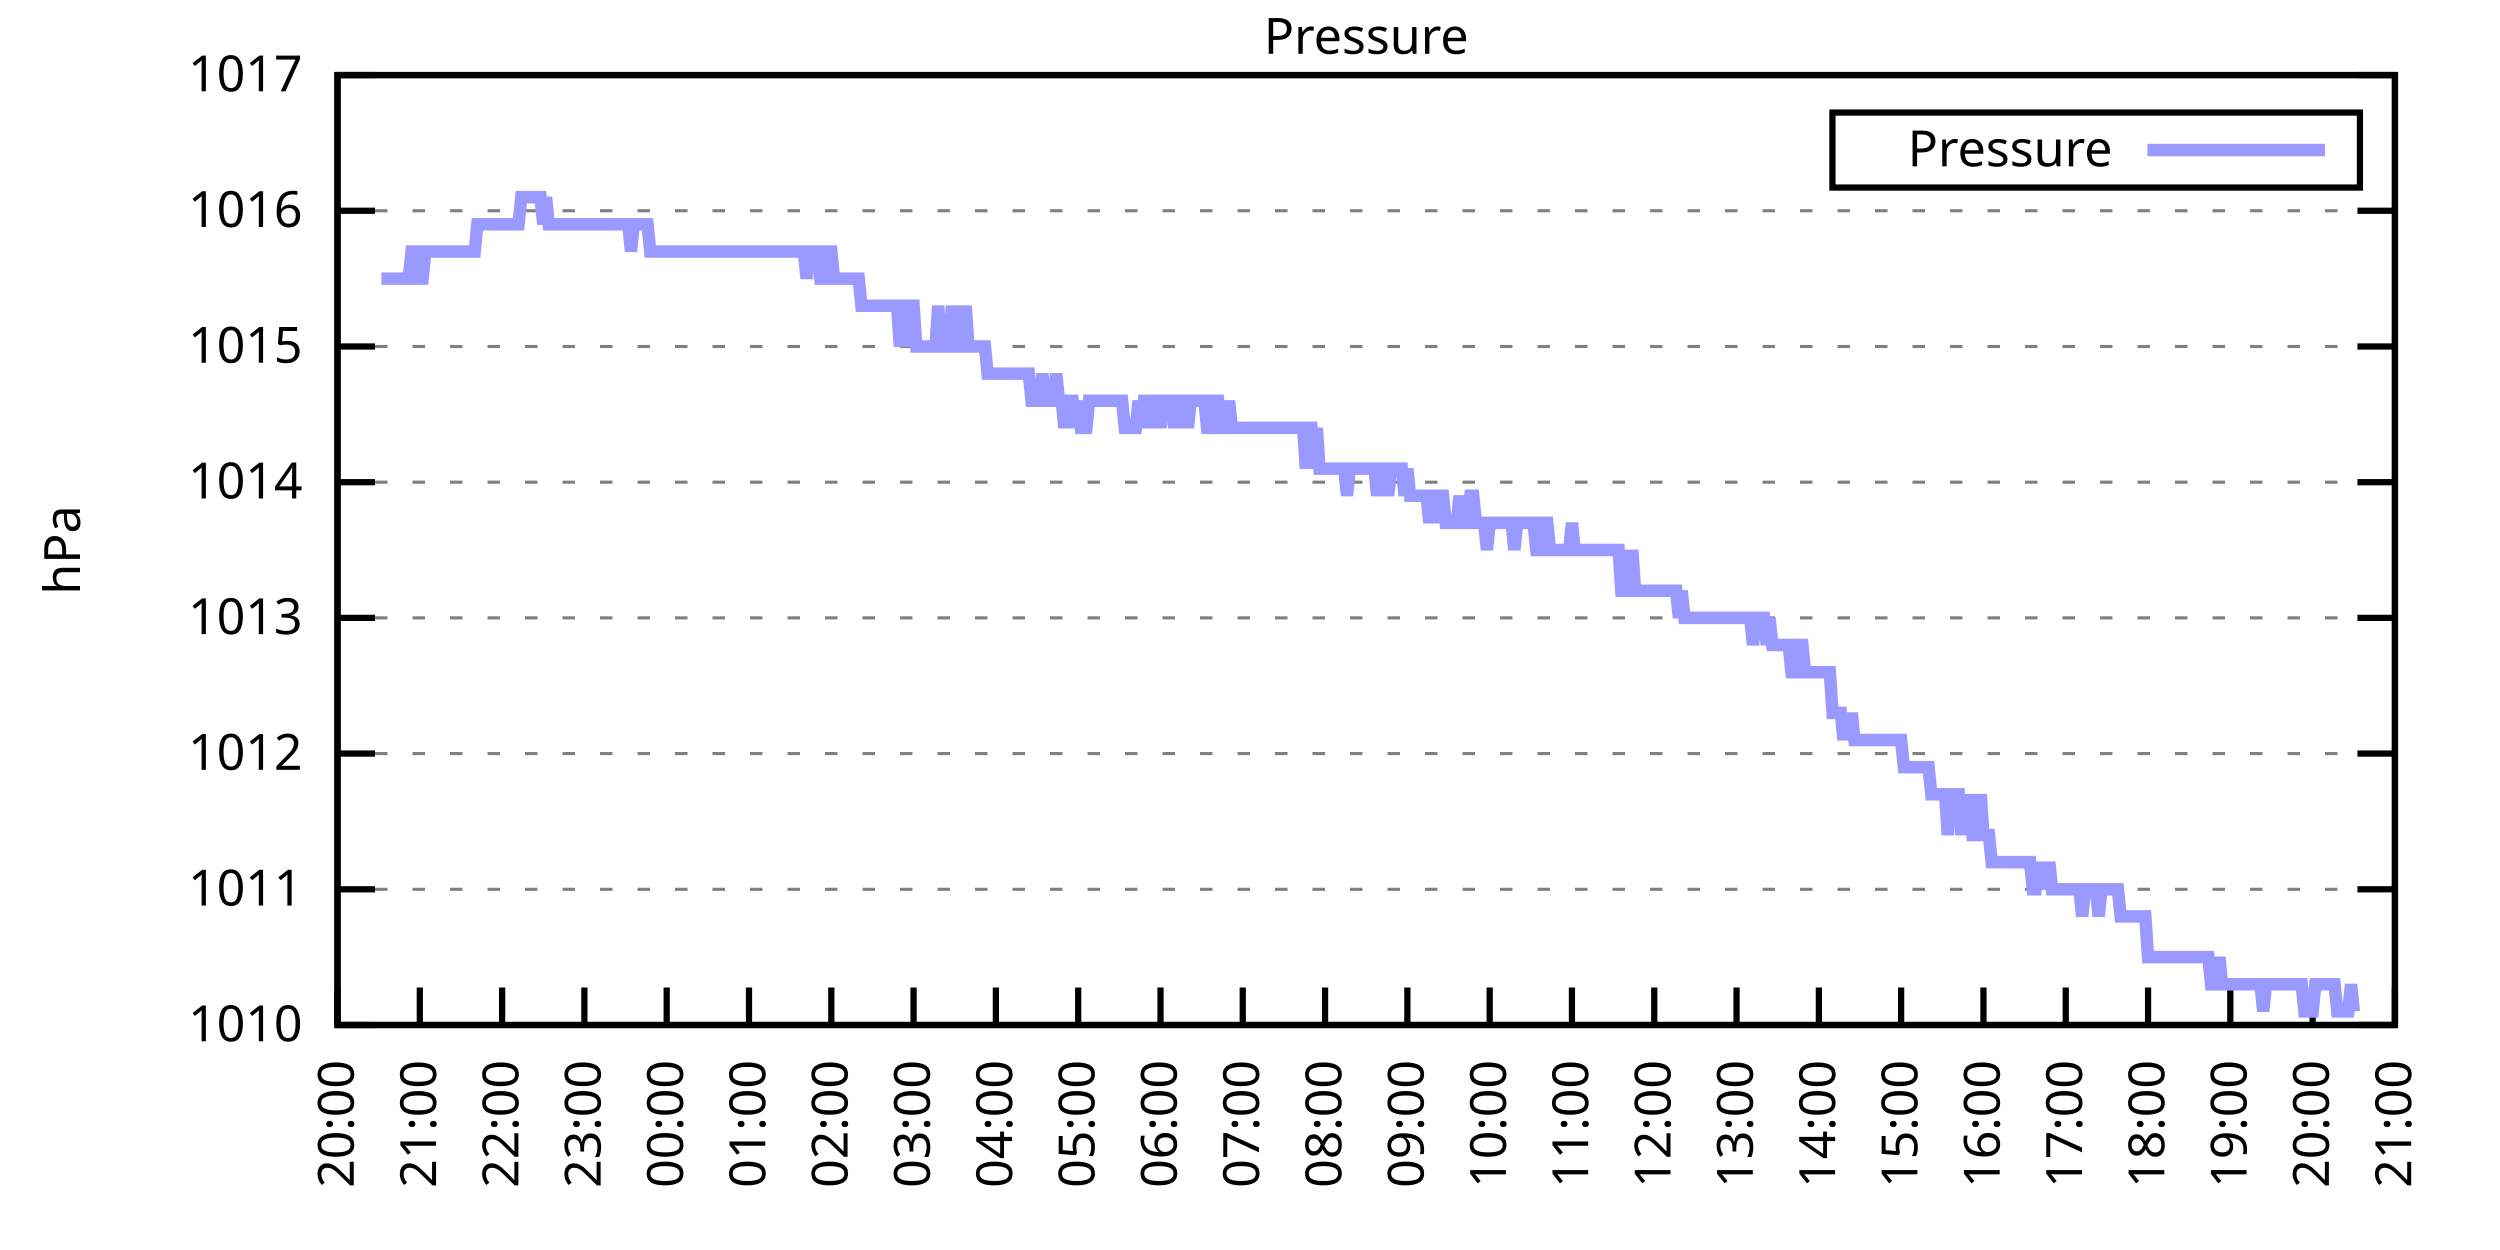
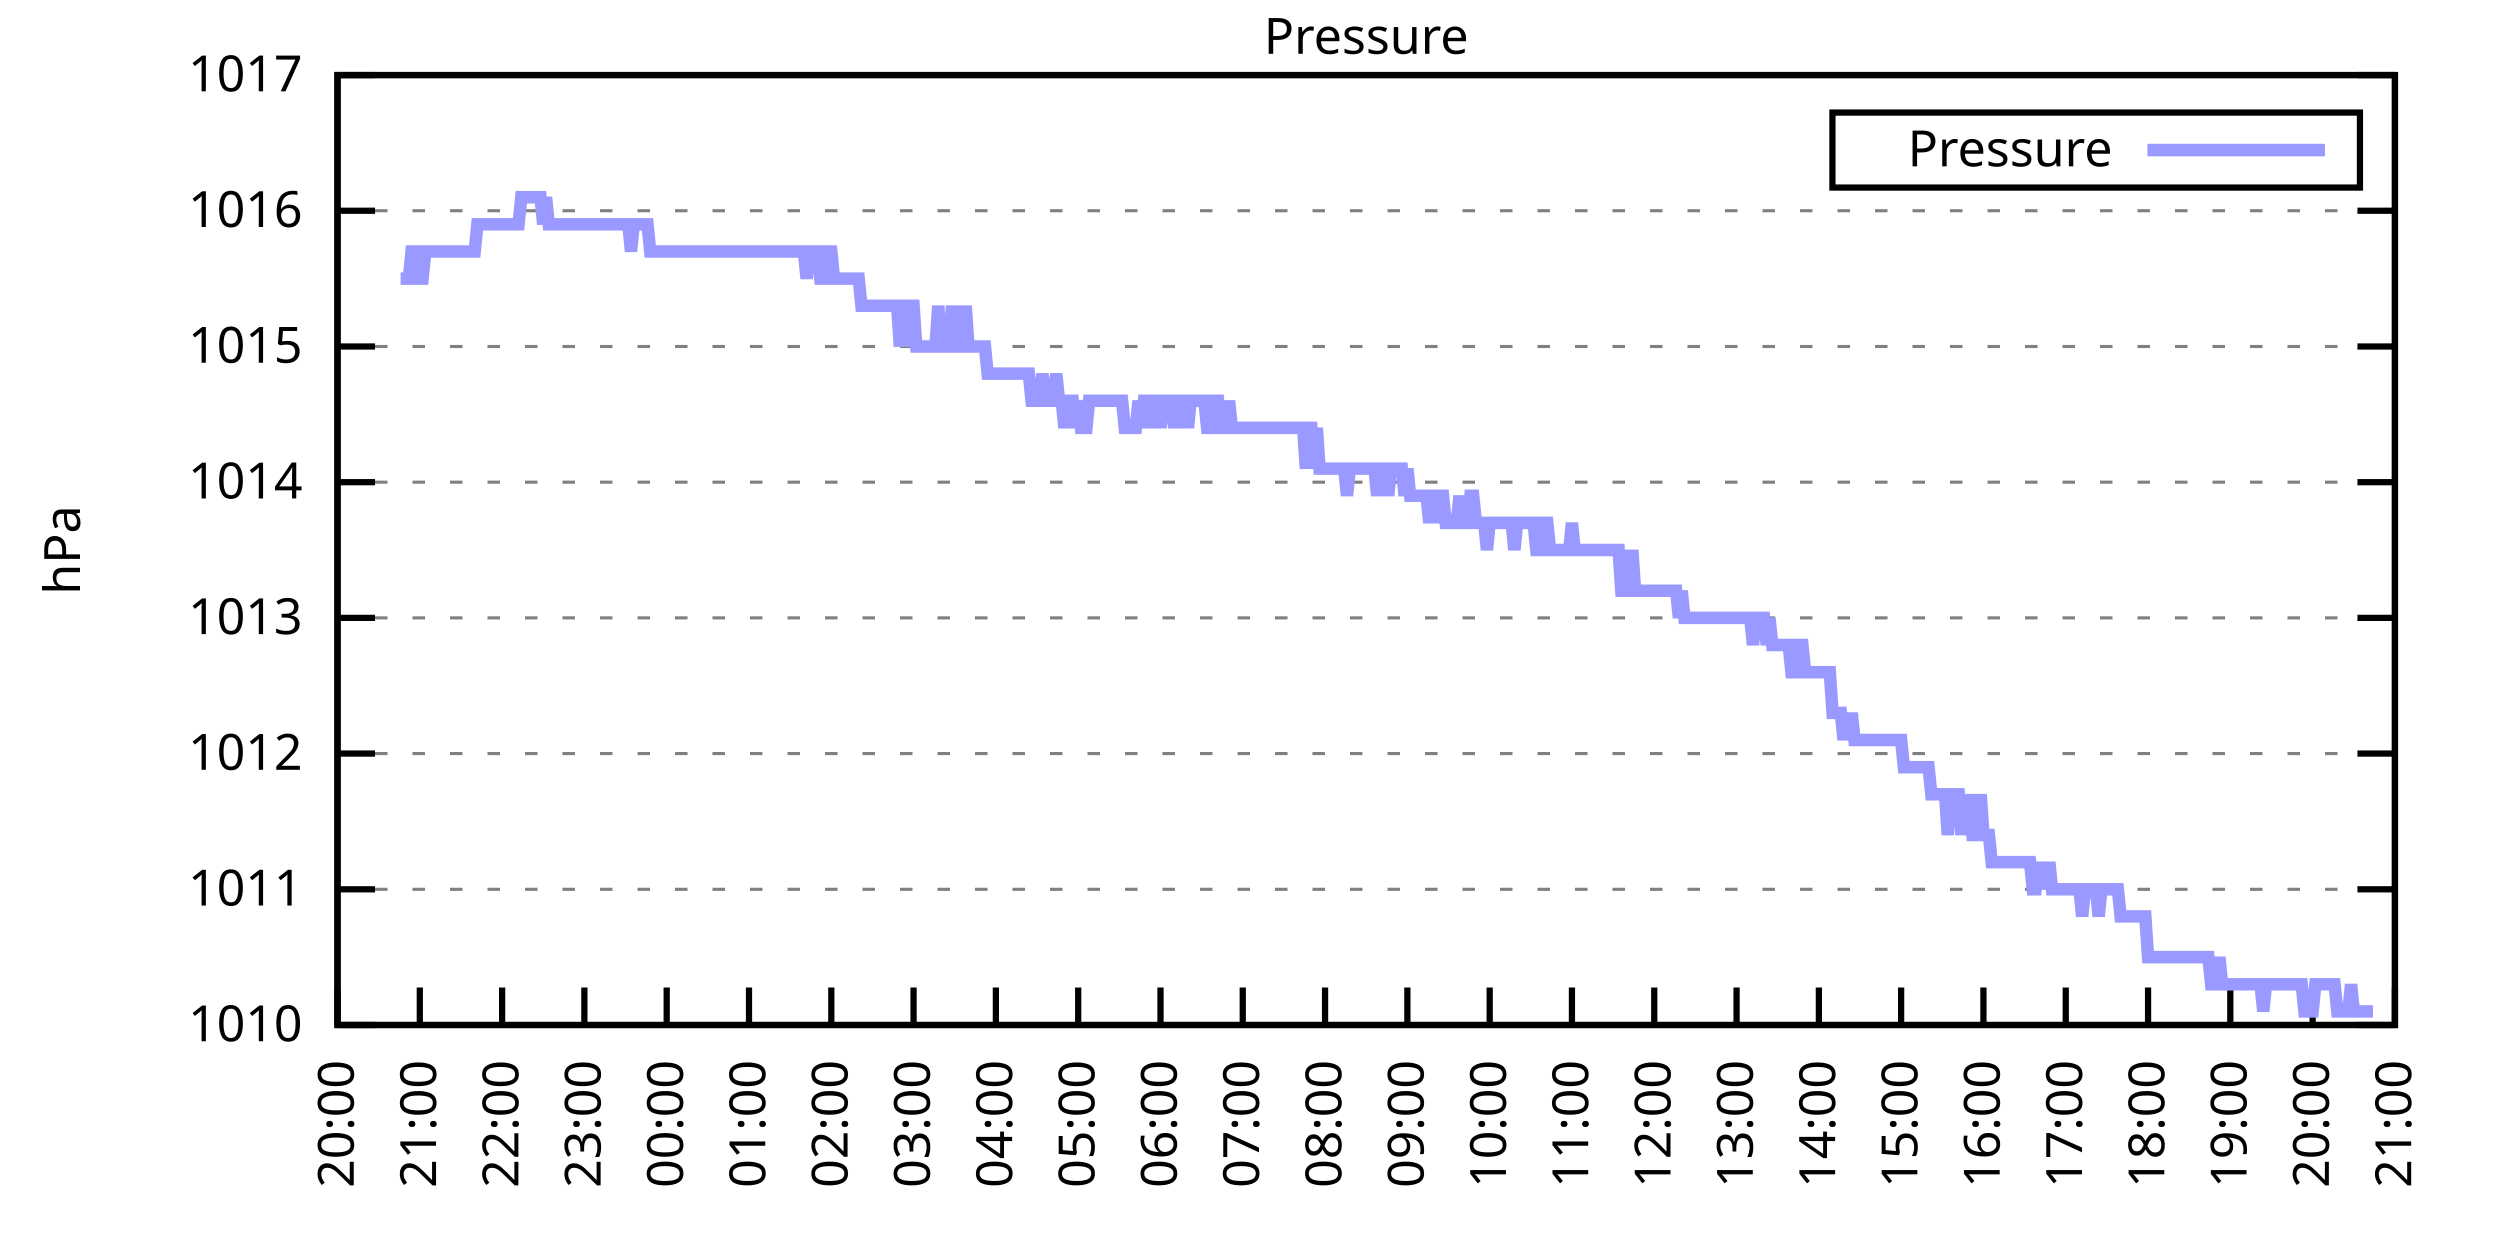
<svg xmlns="http://www.w3.org/2000/svg" xmlns:xlink="http://www.w3.org/1999/xlink" width="400" height="200" viewBox="0 0 400 200">
  <g id="gnuplot_canvas">
    <rect x="0" y="0" width="400" height="200" fill="none" />
    <defs>
      <circle id="gpDot" r="0.5" stroke-width="0.5" stroke="currentColor" />
      <path id="gpPt0" stroke-width="0.333" stroke="currentColor" d="M-1,0 h2 M0,-1 v2" />
      <path id="gpPt1" stroke-width="0.333" stroke="currentColor" d="M-1,-1 L1,1 M1,-1 L-1,1" />
      <path id="gpPt2" stroke-width="0.333" stroke="currentColor" d="M-1,0 L1,0 M0,-1 L0,1 M-1,-1 L1,1 M-1,1 L1,-1" />
      <rect id="gpPt3" stroke-width="0.333" stroke="currentColor" x="-1" y="-1" width="2" height="2" />
      <rect id="gpPt4" stroke-width="0.333" stroke="currentColor" fill="currentColor" x="-1" y="-1" width="2" height="2" />
      <circle id="gpPt5" stroke-width="0.333" stroke="currentColor" cx="0" cy="0" r="1" />
      <use xlink:href="#gpPt5" id="gpPt6" fill="currentColor" stroke="none" />
      <path id="gpPt7" stroke-width="0.333" stroke="currentColor" d="M0,-1.33 L-1.33,0.67 L1.33,0.67 z" />
      <use xlink:href="#gpPt7" id="gpPt8" fill="currentColor" stroke="none" />
      <use xlink:href="#gpPt7" id="gpPt9" stroke="currentColor" transform="rotate(180)" />
      <use xlink:href="#gpPt9" id="gpPt10" fill="currentColor" stroke="none" />
      <use xlink:href="#gpPt3" id="gpPt11" stroke="currentColor" transform="rotate(45)" />
      <use xlink:href="#gpPt11" id="gpPt12" fill="currentColor" stroke="none" />
      <path id="gpPt13" stroke-width="0.333" stroke="currentColor" d="M0,1.330 L1.265,0.411 L0.782,-1.067 L-0.782,-1.076 L-1.265,0.411 z" />
      <use xlink:href="#gpPt13" id="gpPt14" fill="currentColor" stroke="none" />
      <filter id="textbox" filterUnits="objectBoundingBox" x="0" y="0" height="1" width="1">
        <feFlood flood-color="white" flood-opacity="1" result="bgnd" />
        <feComposite in="SourceGraphic" in2="bgnd" operator="atop" />
      </filter>
      <filter id="greybox" filterUnits="objectBoundingBox" x="0" y="0" height="1" width="1">
        <feFlood flood-color="lightgrey" flood-opacity="1" result="grey" />
        <feComposite in="SourceGraphic" in2="grey" operator="atop" />
      </filter>
    </defs>
    <g fill="none" color="white" stroke="currentColor" stroke-width="1.00" stroke-linecap="butt" stroke-linejoin="miter">
</g>
    <g fill="none" color="black" stroke="currentColor" stroke-width="1.00" stroke-linecap="butt" stroke-linejoin="miter">
      <g stroke="none" shape-rendering="crispEdges">
        <polygon fill="rgb(255, 255, 255)" points="54.00,164.00 383.18,164.00 383.18,12.02 54.00,12.02 " />
      </g>
    </g>
    <g fill="none" color="black" stroke="currentColor" stroke-width="1.00" stroke-linecap="butt" stroke-linejoin="miter">
</g>
    <g fill="none" color="black" stroke="black" stroke-width="0.50" stroke-linecap="butt" stroke-linejoin="miter">
</g>
    <g fill="none" color="gray" stroke="currentColor" stroke-width="0.50" stroke-linecap="butt" stroke-linejoin="miter">
      <path stroke="gray" stroke-dasharray="2,4" class="gridline" d="M54.00,164.00 L383.19,164.00  " />
    </g>
    <g fill="none" color="gray" stroke="gray" stroke-width="1.00" stroke-linecap="butt" stroke-linejoin="miter">
</g>
    <g fill="none" color="black" stroke="currentColor" stroke-width="1.00" stroke-linecap="butt" stroke-linejoin="miter">
      <path stroke="black" d="M54.00,164.00 L60.00,164.00 M383.19,164.00 L377.19,164.00  " />
      <g transform="translate(48.40,166.60)" stroke="none" fill="black" font-family="Sans" font-size="8.00" text-anchor="end">
        <text>
          <tspan font-family="Sans"> 1010</tspan>
        </text>
      </g>
    </g>
    <g fill="none" color="black" stroke="currentColor" stroke-width="1.00" stroke-linecap="butt" stroke-linejoin="miter">
</g>
    <g fill="none" color="black" stroke="black" stroke-width="0.50" stroke-linecap="butt" stroke-linejoin="miter">
</g>
    <g fill="none" color="gray" stroke="currentColor" stroke-width="0.50" stroke-linecap="butt" stroke-linejoin="miter">
      <path stroke="gray" stroke-dasharray="2,4" class="gridline" d="M54.00,142.29 L383.19,142.29  " />
    </g>
    <g fill="none" color="gray" stroke="gray" stroke-width="1.00" stroke-linecap="butt" stroke-linejoin="miter">
</g>
    <g fill="none" color="black" stroke="currentColor" stroke-width="1.00" stroke-linecap="butt" stroke-linejoin="miter">
      <path stroke="black" d="M54.00,142.29 L60.00,142.29 M383.19,142.29 L377.19,142.29  " />
      <g transform="translate(48.40,144.89)" stroke="none" fill="black" font-family="Sans" font-size="8.00" text-anchor="end">
        <text>
          <tspan font-family="Sans"> 1011</tspan>
        </text>
      </g>
    </g>
    <g fill="none" color="black" stroke="currentColor" stroke-width="1.00" stroke-linecap="butt" stroke-linejoin="miter">
</g>
    <g fill="none" color="black" stroke="black" stroke-width="0.50" stroke-linecap="butt" stroke-linejoin="miter">
</g>
    <g fill="none" color="gray" stroke="currentColor" stroke-width="0.50" stroke-linecap="butt" stroke-linejoin="miter">
      <path stroke="gray" stroke-dasharray="2,4" class="gridline" d="M54.00,120.57 L383.19,120.57  " />
    </g>
    <g fill="none" color="gray" stroke="gray" stroke-width="1.00" stroke-linecap="butt" stroke-linejoin="miter">
</g>
    <g fill="none" color="black" stroke="currentColor" stroke-width="1.00" stroke-linecap="butt" stroke-linejoin="miter">
      <path stroke="black" d="M54.00,120.57 L60.00,120.57 M383.19,120.57 L377.19,120.57  " />
      <g transform="translate(48.40,123.17)" stroke="none" fill="black" font-family="Sans" font-size="8.00" text-anchor="end">
        <text>
          <tspan font-family="Sans"> 1012</tspan>
        </text>
      </g>
    </g>
    <g fill="none" color="black" stroke="currentColor" stroke-width="1.00" stroke-linecap="butt" stroke-linejoin="miter">
</g>
    <g fill="none" color="black" stroke="black" stroke-width="0.50" stroke-linecap="butt" stroke-linejoin="miter">
</g>
    <g fill="none" color="gray" stroke="currentColor" stroke-width="0.50" stroke-linecap="butt" stroke-linejoin="miter">
      <path stroke="gray" stroke-dasharray="2,4" class="gridline" d="M54.00,98.86 L383.19,98.86  " />
    </g>
    <g fill="none" color="gray" stroke="gray" stroke-width="1.00" stroke-linecap="butt" stroke-linejoin="miter">
</g>
    <g fill="none" color="black" stroke="currentColor" stroke-width="1.00" stroke-linecap="butt" stroke-linejoin="miter">
      <path stroke="black" d="M54.00,98.86 L60.00,98.86 M383.19,98.86 L377.19,98.86  " />
      <g transform="translate(48.40,101.46)" stroke="none" fill="black" font-family="Sans" font-size="8.00" text-anchor="end">
        <text>
          <tspan font-family="Sans"> 1013</tspan>
        </text>
      </g>
    </g>
    <g fill="none" color="black" stroke="currentColor" stroke-width="1.00" stroke-linecap="butt" stroke-linejoin="miter">
</g>
    <g fill="none" color="black" stroke="black" stroke-width="0.50" stroke-linecap="butt" stroke-linejoin="miter">
</g>
    <g fill="none" color="gray" stroke="currentColor" stroke-width="0.50" stroke-linecap="butt" stroke-linejoin="miter">
      <path stroke="gray" stroke-dasharray="2,4" class="gridline" d="M54.00,77.15 L383.19,77.15  " />
    </g>
    <g fill="none" color="gray" stroke="gray" stroke-width="1.00" stroke-linecap="butt" stroke-linejoin="miter">
</g>
    <g fill="none" color="black" stroke="currentColor" stroke-width="1.00" stroke-linecap="butt" stroke-linejoin="miter">
      <path stroke="black" d="M54.00,77.15 L60.00,77.15 M383.19,77.15 L377.19,77.15  " />
      <g transform="translate(48.40,79.75)" stroke="none" fill="black" font-family="Sans" font-size="8.00" text-anchor="end">
        <text>
          <tspan font-family="Sans"> 1014</tspan>
        </text>
      </g>
    </g>
    <g fill="none" color="black" stroke="currentColor" stroke-width="1.00" stroke-linecap="butt" stroke-linejoin="miter">
</g>
    <g fill="none" color="black" stroke="black" stroke-width="0.50" stroke-linecap="butt" stroke-linejoin="miter">
</g>
    <g fill="none" color="gray" stroke="currentColor" stroke-width="0.50" stroke-linecap="butt" stroke-linejoin="miter">
      <path stroke="gray" stroke-dasharray="2,4" class="gridline" d="M54.00,55.44 L383.19,55.44  " />
    </g>
    <g fill="none" color="gray" stroke="gray" stroke-width="1.00" stroke-linecap="butt" stroke-linejoin="miter">
</g>
    <g fill="none" color="black" stroke="currentColor" stroke-width="1.00" stroke-linecap="butt" stroke-linejoin="miter">
      <path stroke="black" d="M54.00,55.44 L60.00,55.44 M383.19,55.44 L377.19,55.44  " />
      <g transform="translate(48.40,58.04)" stroke="none" fill="black" font-family="Sans" font-size="8.00" text-anchor="end">
        <text>
          <tspan font-family="Sans"> 1015</tspan>
        </text>
      </g>
    </g>
    <g fill="none" color="black" stroke="currentColor" stroke-width="1.00" stroke-linecap="butt" stroke-linejoin="miter">
</g>
    <g fill="none" color="black" stroke="black" stroke-width="0.50" stroke-linecap="butt" stroke-linejoin="miter">
</g>
    <g fill="none" color="gray" stroke="currentColor" stroke-width="0.50" stroke-linecap="butt" stroke-linejoin="miter">
      <path stroke="gray" stroke-dasharray="2,4" class="gridline" d="M54.00,33.72 L383.19,33.72  " />
    </g>
    <g fill="none" color="gray" stroke="gray" stroke-width="1.00" stroke-linecap="butt" stroke-linejoin="miter">
</g>
    <g fill="none" color="black" stroke="currentColor" stroke-width="1.00" stroke-linecap="butt" stroke-linejoin="miter">
      <path stroke="black" d="M54.00,33.72 L60.00,33.72 M383.19,33.72 L377.19,33.72  " />
      <g transform="translate(48.40,36.32)" stroke="none" fill="black" font-family="Sans" font-size="8.00" text-anchor="end">
        <text>
          <tspan font-family="Sans"> 1016</tspan>
        </text>
      </g>
    </g>
    <g fill="none" color="black" stroke="currentColor" stroke-width="1.00" stroke-linecap="butt" stroke-linejoin="miter">
</g>
    <g fill="none" color="black" stroke="black" stroke-width="0.50" stroke-linecap="butt" stroke-linejoin="miter">
</g>
    <g fill="none" color="gray" stroke="currentColor" stroke-width="0.50" stroke-linecap="butt" stroke-linejoin="miter">
      <path stroke="gray" stroke-dasharray="2,4" class="gridline" d="M54.00,12.01 L383.19,12.01  " />
    </g>
    <g fill="none" color="gray" stroke="gray" stroke-width="1.00" stroke-linecap="butt" stroke-linejoin="miter">
</g>
    <g fill="none" color="black" stroke="currentColor" stroke-width="1.00" stroke-linecap="butt" stroke-linejoin="miter">
      <path stroke="black" d="M54.00,12.01 L60.00,12.01 M383.19,12.01 L377.19,12.01  " />
      <g transform="translate(48.40,14.61)" stroke="none" fill="black" font-family="Sans" font-size="8.00" text-anchor="end">
        <text>
          <tspan font-family="Sans"> 1017</tspan>
        </text>
      </g>
    </g>
    <g fill="none" color="black" stroke="currentColor" stroke-width="1.00" stroke-linecap="butt" stroke-linejoin="miter">
      <path stroke="black" d="M54.00,164.00 L54.00,158.00  " />
      <g transform="translate(56.60,169.60) rotate(270.00)" stroke="none" fill="black" font-family="Sans" font-size="8.00" text-anchor="end">
        <text>
          <tspan font-family="Sans">20:00</tspan>
        </text>
      </g>
    </g>
    <g fill="none" color="black" stroke="currentColor" stroke-width="1.00" stroke-linecap="butt" stroke-linejoin="miter">
      <path stroke="black" d="M67.17,164.00 L67.17,158.00  " />
      <g transform="translate(69.77,169.60) rotate(270.00)" stroke="none" fill="black" font-family="Sans" font-size="8.00" text-anchor="end">
        <text>
          <tspan font-family="Sans">21:00</tspan>
        </text>
      </g>
    </g>
    <g fill="none" color="black" stroke="currentColor" stroke-width="1.00" stroke-linecap="butt" stroke-linejoin="miter">
      <path stroke="black" d="M80.34,164.00 L80.34,158.00  " />
      <g transform="translate(82.94,169.60) rotate(270.00)" stroke="none" fill="black" font-family="Sans" font-size="8.00" text-anchor="end">
        <text>
          <tspan font-family="Sans">22:00</tspan>
        </text>
      </g>
    </g>
    <g fill="none" color="black" stroke="currentColor" stroke-width="1.00" stroke-linecap="butt" stroke-linejoin="miter">
      <path stroke="black" d="M93.50,164.00 L93.50,158.00  " />
      <g transform="translate(96.10,169.60) rotate(270.00)" stroke="none" fill="black" font-family="Sans" font-size="8.00" text-anchor="end">
        <text>
          <tspan font-family="Sans">23:00</tspan>
        </text>
      </g>
    </g>
    <g fill="none" color="black" stroke="currentColor" stroke-width="1.00" stroke-linecap="butt" stroke-linejoin="miter">
      <path stroke="black" d="M106.67,164.00 L106.67,158.00  " />
      <g transform="translate(109.27,169.60) rotate(270.00)" stroke="none" fill="black" font-family="Sans" font-size="8.00" text-anchor="end">
        <text>
          <tspan font-family="Sans">00:00</tspan>
        </text>
      </g>
    </g>
    <g fill="none" color="black" stroke="currentColor" stroke-width="1.00" stroke-linecap="butt" stroke-linejoin="miter">
      <path stroke="black" d="M119.84,164.00 L119.84,158.00  " />
      <g transform="translate(122.44,169.60) rotate(270.00)" stroke="none" fill="black" font-family="Sans" font-size="8.00" text-anchor="end">
        <text>
          <tspan font-family="Sans">01:00</tspan>
        </text>
      </g>
    </g>
    <g fill="none" color="black" stroke="currentColor" stroke-width="1.00" stroke-linecap="butt" stroke-linejoin="miter">
      <path stroke="black" d="M133.01,164.00 L133.01,158.00  " />
      <g transform="translate(135.61,169.60) rotate(270.00)" stroke="none" fill="black" font-family="Sans" font-size="8.00" text-anchor="end">
        <text>
          <tspan font-family="Sans">02:00</tspan>
        </text>
      </g>
    </g>
    <g fill="none" color="black" stroke="currentColor" stroke-width="1.00" stroke-linecap="butt" stroke-linejoin="miter">
      <path stroke="black" d="M146.17,164.00 L146.17,158.00  " />
      <g transform="translate(148.77,169.60) rotate(270.00)" stroke="none" fill="black" font-family="Sans" font-size="8.00" text-anchor="end">
        <text>
          <tspan font-family="Sans">03:00</tspan>
        </text>
      </g>
    </g>
    <g fill="none" color="black" stroke="currentColor" stroke-width="1.00" stroke-linecap="butt" stroke-linejoin="miter">
      <path stroke="black" d="M159.34,164.00 L159.34,158.00  " />
      <g transform="translate(161.94,169.60) rotate(270.00)" stroke="none" fill="black" font-family="Sans" font-size="8.00" text-anchor="end">
        <text>
          <tspan font-family="Sans">04:00</tspan>
        </text>
      </g>
    </g>
    <g fill="none" color="black" stroke="currentColor" stroke-width="1.00" stroke-linecap="butt" stroke-linejoin="miter">
      <path stroke="black" d="M172.51,164.00 L172.51,158.00  " />
      <g transform="translate(175.11,169.60) rotate(270.00)" stroke="none" fill="black" font-family="Sans" font-size="8.00" text-anchor="end">
        <text>
          <tspan font-family="Sans">05:00</tspan>
        </text>
      </g>
    </g>
    <g fill="none" color="black" stroke="currentColor" stroke-width="1.00" stroke-linecap="butt" stroke-linejoin="miter">
      <path stroke="black" d="M185.68,164.00 L185.68,158.00  " />
      <g transform="translate(188.28,169.60) rotate(270.00)" stroke="none" fill="black" font-family="Sans" font-size="8.00" text-anchor="end">
        <text>
          <tspan font-family="Sans">06:00</tspan>
        </text>
      </g>
    </g>
    <g fill="none" color="black" stroke="currentColor" stroke-width="1.00" stroke-linecap="butt" stroke-linejoin="miter">
      <path stroke="black" d="M198.84,164.00 L198.84,158.00  " />
      <g transform="translate(201.44,169.60) rotate(270.00)" stroke="none" fill="black" font-family="Sans" font-size="8.00" text-anchor="end">
        <text>
          <tspan font-family="Sans">07:00</tspan>
        </text>
      </g>
    </g>
    <g fill="none" color="black" stroke="currentColor" stroke-width="1.00" stroke-linecap="butt" stroke-linejoin="miter">
      <path stroke="black" d="M212.01,164.00 L212.01,158.00  " />
      <g transform="translate(214.61,169.60) rotate(270.00)" stroke="none" fill="black" font-family="Sans" font-size="8.00" text-anchor="end">
        <text>
          <tspan font-family="Sans">08:00</tspan>
        </text>
      </g>
    </g>
    <g fill="none" color="black" stroke="currentColor" stroke-width="1.00" stroke-linecap="butt" stroke-linejoin="miter">
      <path stroke="black" d="M225.18,164.00 L225.18,158.00  " />
      <g transform="translate(227.78,169.60) rotate(270.00)" stroke="none" fill="black" font-family="Sans" font-size="8.00" text-anchor="end">
        <text>
          <tspan font-family="Sans">09:00</tspan>
        </text>
      </g>
    </g>
    <g fill="none" color="black" stroke="currentColor" stroke-width="1.00" stroke-linecap="butt" stroke-linejoin="miter">
      <path stroke="black" d="M238.35,164.00 L238.35,158.00  " />
      <g transform="translate(240.95,169.60) rotate(270.00)" stroke="none" fill="black" font-family="Sans" font-size="8.00" text-anchor="end">
        <text>
          <tspan font-family="Sans">10:00</tspan>
        </text>
      </g>
    </g>
    <g fill="none" color="black" stroke="currentColor" stroke-width="1.00" stroke-linecap="butt" stroke-linejoin="miter">
      <path stroke="black" d="M251.51,164.00 L251.51,158.00  " />
      <g transform="translate(254.11,169.60) rotate(270.00)" stroke="none" fill="black" font-family="Sans" font-size="8.00" text-anchor="end">
        <text>
          <tspan font-family="Sans">11:00</tspan>
        </text>
      </g>
    </g>
    <g fill="none" color="black" stroke="currentColor" stroke-width="1.00" stroke-linecap="butt" stroke-linejoin="miter">
      <path stroke="black" d="M264.68,164.00 L264.68,158.00  " />
      <g transform="translate(267.28,169.60) rotate(270.00)" stroke="none" fill="black" font-family="Sans" font-size="8.00" text-anchor="end">
        <text>
          <tspan font-family="Sans">12:00</tspan>
        </text>
      </g>
    </g>
    <g fill="none" color="black" stroke="currentColor" stroke-width="1.00" stroke-linecap="butt" stroke-linejoin="miter">
      <path stroke="black" d="M277.85,164.00 L277.85,158.00  " />
      <g transform="translate(280.45,169.60) rotate(270.00)" stroke="none" fill="black" font-family="Sans" font-size="8.00" text-anchor="end">
        <text>
          <tspan font-family="Sans">13:00</tspan>
        </text>
      </g>
    </g>
    <g fill="none" color="black" stroke="currentColor" stroke-width="1.00" stroke-linecap="butt" stroke-linejoin="miter">
      <path stroke="black" d="M291.02,164.00 L291.02,158.00  " />
      <g transform="translate(293.62,169.60) rotate(270.00)" stroke="none" fill="black" font-family="Sans" font-size="8.00" text-anchor="end">
        <text>
          <tspan font-family="Sans">14:00</tspan>
        </text>
      </g>
    </g>
    <g fill="none" color="black" stroke="currentColor" stroke-width="1.00" stroke-linecap="butt" stroke-linejoin="miter">
      <path stroke="black" d="M304.18,164.00 L304.18,158.00  " />
      <g transform="translate(306.78,169.60) rotate(270.00)" stroke="none" fill="black" font-family="Sans" font-size="8.00" text-anchor="end">
        <text>
          <tspan font-family="Sans">15:00</tspan>
        </text>
      </g>
    </g>
    <g fill="none" color="black" stroke="currentColor" stroke-width="1.00" stroke-linecap="butt" stroke-linejoin="miter">
      <path stroke="black" d="M317.35,164.00 L317.35,158.00  " />
      <g transform="translate(319.95,169.60) rotate(270.00)" stroke="none" fill="black" font-family="Sans" font-size="8.00" text-anchor="end">
        <text>
          <tspan font-family="Sans">16:00</tspan>
        </text>
      </g>
    </g>
    <g fill="none" color="black" stroke="currentColor" stroke-width="1.00" stroke-linecap="butt" stroke-linejoin="miter">
      <path stroke="black" d="M330.52,164.00 L330.52,158.00  " />
      <g transform="translate(333.12,169.60) rotate(270.00)" stroke="none" fill="black" font-family="Sans" font-size="8.00" text-anchor="end">
        <text>
          <tspan font-family="Sans">17:00</tspan>
        </text>
      </g>
    </g>
    <g fill="none" color="black" stroke="currentColor" stroke-width="1.00" stroke-linecap="butt" stroke-linejoin="miter">
      <path stroke="black" d="M343.69,164.00 L343.69,158.00  " />
      <g transform="translate(346.29,169.60) rotate(270.00)" stroke="none" fill="black" font-family="Sans" font-size="8.00" text-anchor="end">
        <text>
          <tspan font-family="Sans">18:00</tspan>
        </text>
      </g>
    </g>
    <g fill="none" color="black" stroke="currentColor" stroke-width="1.00" stroke-linecap="butt" stroke-linejoin="miter">
      <path stroke="black" d="M356.85,164.00 L356.85,158.00  " />
      <g transform="translate(359.45,169.60) rotate(270.00)" stroke="none" fill="black" font-family="Sans" font-size="8.00" text-anchor="end">
        <text>
          <tspan font-family="Sans">19:00</tspan>
        </text>
      </g>
    </g>
    <g fill="none" color="black" stroke="currentColor" stroke-width="1.00" stroke-linecap="butt" stroke-linejoin="miter">
      <path stroke="black" d="M370.02,164.00 L370.02,158.00  " />
      <g transform="translate(372.62,169.60) rotate(270.00)" stroke="none" fill="black" font-family="Sans" font-size="8.00" text-anchor="end">
        <text>
          <tspan font-family="Sans">20:00</tspan>
        </text>
      </g>
    </g>
    <g fill="none" color="black" stroke="currentColor" stroke-width="1.00" stroke-linecap="butt" stroke-linejoin="miter">
      <path stroke="black" d="M383.19,164.00 L383.19,158.00  " />
      <g transform="translate(385.79,169.60) rotate(270.00)" stroke="none" fill="black" font-family="Sans" font-size="8.00" text-anchor="end">
        <text>
          <tspan font-family="Sans">21:00</tspan>
        </text>
      </g>
    </g>
    <g fill="none" color="black" stroke="currentColor" stroke-width="1.00" stroke-linecap="butt" stroke-linejoin="miter">
</g>
    <g fill="none" color="black" stroke="currentColor" stroke-width="1.00" stroke-linecap="butt" stroke-linejoin="miter">
      <path stroke="black" d="M54.00,12.01 L54.00,164.00 L383.19,164.00 L383.19,12.01 L54.00,12.01 Z  " />
    </g>
    <g fill="none" color="black" stroke="currentColor" stroke-width="1.00" stroke-linecap="butt" stroke-linejoin="miter">
</g>
    <g fill="none" color="black" stroke="currentColor" stroke-width="1.00" stroke-linecap="butt" stroke-linejoin="miter">
      <path stroke="black" d="M293.19,30.01 L293.19,18.01 L377.59,18.01 L377.59,30.01 L293.19,30.01 Z  " />
    </g>
    <g id="Pressure_plot_1">
      <g fill="none" color="white" stroke="black" stroke-width="2.00" stroke-linecap="butt" stroke-linejoin="miter">
</g>
      <g fill="none" color="black" stroke="currentColor" stroke-width="2.00" stroke-linecap="butt" stroke-linejoin="miter">
        <g transform="translate(337.99,26.61)" stroke="none" fill="black" font-family="Sans" font-size="8.00" text-anchor="end">
          <text>
            <tspan font-family="Sans">Pressure</tspan>
          </text>
        </g>
      </g>
      <g fill="none" color="black" stroke="currentColor" stroke-width="2.00" stroke-linecap="butt" stroke-linejoin="miter">
-         <path stroke="rgb(153, 153, 255)" d="M343.59,24.01 L371.99,24.01 M61.02,44.58 L61.46,44.58 L61.90,44.58 L62.34,44.58 L62.78,44.58 L63.22,44.58   L63.66,44.58 L64.10,44.58 L64.53,44.58 L64.97,44.58 L65.41,44.58 L65.85,40.24 L66.29,40.24 L66.73,44.58   L67.17,44.58 L67.61,44.58 L68.05,40.24 L68.48,40.24 L68.92,40.24 L69.36,40.24 L69.80,40.24 L70.24,40.24   L70.68,40.24 L71.12,40.24 L71.56,40.24 L72.00,40.24 L72.43,40.24 L72.87,40.24 L73.31,40.24 L73.75,40.24   L74.19,40.24 L74.63,40.24 L75.07,40.24 L75.51,40.24 L75.95,40.24 L76.38,35.89 L76.82,35.89 L77.26,35.89   L77.70,35.89 L78.14,35.89 L78.58,35.89 L79.02,35.89 L79.46,35.89 L79.90,35.89 L80.34,35.89 L80.77,35.89   L81.21,35.89 L81.65,35.89 L82.09,35.89 L82.53,35.89 L82.97,35.89 L83.41,31.55 L83.85,31.55 L84.29,31.55   L84.72,31.55 L85.16,31.55 L85.60,31.55 L86.04,31.55 L86.48,31.55 L86.92,35.89 L87.36,31.55 L87.80,35.89   L88.24,35.89 L88.67,35.89 L89.11,35.89 L89.55,35.89 L89.99,35.89 L90.43,35.89 L90.87,35.89 L91.31,35.89   L91.75,35.89 L92.19,35.89 L92.62,35.89 L93.06,35.89 L93.50,35.89 L93.94,35.89 L94.38,35.89 L94.82,35.89   L95.26,35.89 L95.70,35.89 L96.14,35.89 L96.58,35.89 L97.01,35.89 L97.45,35.89 L97.89,35.89 L98.33,35.89   L98.77,35.89 L99.21,35.89 L99.65,35.89 L100.09,35.89 L100.53,35.89 L100.96,40.24 L101.40,35.89 L101.84,35.89   L102.28,35.89 L102.72,35.89 L103.16,35.89 L103.60,35.89 L104.04,40.24 L104.48,40.24 L104.91,40.24 L105.35,40.24   L105.79,40.24 L106.23,40.24 L106.67,40.24 L107.11,40.24 L107.55,40.24 L107.99,40.24 L108.43,40.24 L108.87,40.24   L109.30,40.24 L109.74,40.24 L110.18,40.24 L110.62,40.24 L111.06,40.24 L111.50,40.24 L111.94,40.24 L112.38,40.24   L112.82,40.24 L113.25,40.24 L113.69,40.24 L114.13,40.24 L114.57,40.24 L115.01,40.24 L115.45,40.24 L115.89,40.24   L116.33,40.24 L116.77,40.24 L117.20,40.24 L117.64,40.24 L118.08,40.24 L118.52,40.24 L118.96,40.24 L119.40,40.24   L119.84,40.24 L120.28,40.24 L120.72,40.24 L121.15,40.24 L121.59,40.24 L122.03,40.24 L122.47,40.24 L122.91,40.24   L123.35,40.24 L123.79,40.24 L124.23,40.24 L124.67,40.24 L125.11,40.24 L125.54,40.24 L125.98,40.24 L126.42,40.24   L126.86,40.24 L127.30,40.24 L127.74,40.24 L128.18,40.24 L128.62,40.24 L129.06,44.58 L129.49,40.24 L129.93,40.24   L130.37,40.24 L130.81,40.24 L131.25,44.58 L131.69,44.58 L132.13,44.58 L132.57,40.24 L133.01,40.24 L133.44,44.58   L133.88,44.58 L134.32,44.58 L134.76,44.58 L135.20,44.58 L135.64,44.58 L136.08,44.58 L136.52,44.58 L136.96,44.58   L137.39,44.58 L137.83,48.92 L138.27,48.92 L138.71,48.92 L139.15,48.92 L139.59,48.92 L140.03,48.92 L140.47,48.92   L140.91,48.92 L141.35,48.92 L141.78,48.92 L142.22,48.92 L142.66,48.92 L143.10,48.92 L143.54,48.92 L143.98,55.44   L144.42,48.92 L144.86,48.92 L145.30,55.44 L145.73,48.92 L146.17,48.92 L146.61,55.44 L147.05,55.44 L147.49,55.44   L147.93,55.44 L148.37,55.44 L148.81,55.44 L149.25,55.44 L149.68,55.44 L150.12,48.92 L150.56,55.44 L151.00,55.44   L151.44,55.44 L151.88,55.44 L152.32,48.92 L152.76,55.44 L153.20,55.44 L153.63,48.92 L154.07,55.44 L154.51,48.92   L154.95,55.44 L155.39,55.44 L155.83,55.44 L156.27,55.44 L156.71,55.44 L157.15,55.44 L157.59,55.44 L158.02,59.78   L158.46,59.78 L158.90,59.78 L159.34,59.78 L159.78,59.78 L160.22,59.78 L160.66,59.78 L161.10,59.78 L161.54,59.78   L161.97,59.78 L162.41,59.78 L162.85,59.78 L163.29,59.78 L163.73,59.78 L164.17,59.78 L164.61,59.78 L165.05,64.12   L165.49,64.12 L165.92,64.12 L166.36,64.12 L166.80,59.78 L167.24,64.12 L167.68,64.12 L168.12,64.12 L168.56,64.12   L169.00,59.78 L169.44,64.12 L169.87,64.12 L170.31,68.46 L170.75,64.12 L171.19,64.12 L171.63,64.12 L172.07,68.46   L172.51,64.12 L172.95,68.46 L173.39,68.46 L173.83,68.46 L174.26,64.12 L174.70,64.12 L175.14,64.12 L175.58,64.12   L176.02,64.12 L176.46,64.12 L176.90,64.12 L177.34,64.12 L177.78,64.12 L178.21,64.12 L178.65,64.12 L179.09,64.12   L179.53,64.12 L179.97,68.46 L180.41,68.46 L180.85,68.46 L181.29,68.46 L181.73,68.46 L182.16,64.12 L182.60,68.46   L183.04,64.12 L183.48,64.12 L183.92,68.46 L184.36,64.12 L184.80,64.12 L185.24,64.12 L185.68,68.46 L186.11,64.12   L186.55,64.12 L186.99,64.12 L187.43,64.12 L187.87,68.46 L188.31,64.12 L188.75,68.46 L189.19,64.12 L189.63,64.12   L190.07,68.46 L190.50,64.12 L190.94,64.12 L191.38,64.12 L191.82,64.12 L192.26,64.12 L192.70,64.12 L193.14,68.46   L193.58,68.46 L194.02,64.12 L194.45,64.12 L194.89,64.12 L195.33,68.46 L195.77,68.46 L196.21,68.46 L196.65,64.12   L197.09,68.46 L197.53,68.46 L197.97,68.46 L198.40,68.46 L198.84,68.46 L199.28,68.46 L199.72,68.46 L200.16,68.46   L200.60,68.46 L201.04,68.46 L201.48,68.46 L201.92,68.46 L202.35,68.46 L202.79,68.46 L203.23,68.46 L203.67,68.46   L204.11,68.46 L204.55,68.46 L204.99,68.46 L205.43,68.46 L205.87,68.46 L206.31,68.46 L206.74,68.46 L207.18,68.46   L207.62,68.46 L208.06,68.46 L208.50,68.46 L208.94,74.98 L209.38,68.46 L209.82,68.46 L210.26,74.98 L210.69,68.46   L211.13,74.98 L211.57,74.98 L212.01,74.98 L212.45,74.98 L212.89,74.98 L213.33,74.98 L213.77,74.98 L214.21,74.98   L214.64,74.98 L215.08,74.98 L215.52,79.32 L215.96,74.98 L216.40,74.98 L216.84,74.98 L217.28,74.98 L217.72,74.98   L218.16,74.98 L218.60,74.98 L219.03,74.98 L219.47,74.98 L219.91,74.98 L220.35,79.32 L220.79,74.98 L221.23,74.98   L221.67,74.98 L222.11,79.32 L222.55,74.98 L222.98,74.98 L223.42,74.98 L223.86,74.98 L224.30,74.98 L224.74,79.32   L225.18,74.98 L225.62,79.32 L226.06,79.32 L226.50,79.32 L226.93,79.32 L227.37,79.32 L227.81,79.32 L228.25,79.32   L228.69,83.66 L229.13,79.32 L229.57,79.32 L230.01,83.66 L230.45,79.32 L230.88,79.32 L231.32,83.66 L231.76,83.66   L232.20,83.66 L232.64,83.66 L233.08,83.66 L233.52,79.32 L233.96,83.66 L234.40,83.66 L234.84,83.66 L235.27,79.32   L235.71,79.32 L236.15,83.66 L236.59,83.66 L237.03,83.66 L237.47,83.66 L237.91,88.00 L238.35,83.66 L238.79,83.66   L239.22,83.66 L239.66,83.66 L240.10,83.66 L240.54,83.66 L240.98,83.66 L241.42,83.66 L241.86,83.66 L242.30,88.00   L242.74,83.66 L243.17,83.66 L243.61,83.66 L244.05,83.66 L244.49,83.66 L244.93,83.66 L245.37,83.66 L245.81,88.00   L246.25,88.00 L246.69,83.66 L247.12,83.66 L247.56,83.66 L248.00,88.00 L248.44,88.00 L248.88,88.00 L249.32,88.00   L249.76,88.00 L250.20,88.00 L250.64,88.00 L251.08,88.00 L251.51,83.66 L251.95,88.00 L252.39,88.00 L252.83,88.00   L253.27,88.00 L253.71,88.00 L254.15,88.00 L254.59,88.00 L255.03,88.00 L255.46,88.00 L255.90,88.00 L256.34,88.00   L256.78,88.00 L257.22,88.00 L257.66,88.00 L258.10,88.00 L258.54,88.00 L258.98,88.00 L259.41,94.52 L259.85,94.52   L260.29,88.00 L260.73,94.52 L261.17,88.00 L261.61,94.52 L262.05,94.52 L262.49,94.52 L262.93,94.52 L263.36,94.52   L263.80,94.52 L264.24,94.52 L264.68,94.52 L265.12,94.52 L265.56,94.52 L266.00,94.52 L266.44,94.52 L266.88,94.52   L267.32,94.52 L267.75,94.52 L268.19,94.52 L268.63,98.86 L269.07,94.52 L269.51,98.86 L269.95,98.86 L270.39,98.86   L270.83,98.86 L271.27,98.86 L271.70,98.86 L272.14,98.86 L272.58,98.86 L273.02,98.86 L273.46,98.86 L273.90,98.86   L274.34,98.86 L274.78,98.86 L275.22,98.86 L275.65,98.86 L276.09,98.86 L276.53,98.86 L276.97,98.86 L277.41,98.86   L277.85,98.86 L278.29,98.86 L278.73,98.86 L279.17,98.86 L279.60,98.86 L280.04,98.86 L280.48,103.20 L280.92,98.86   L281.36,98.86 L281.80,98.86 L282.24,98.86 L282.68,103.20 L283.12,98.86 L283.56,103.20 L283.99,103.20 L284.43,103.20   L284.87,103.20 L285.31,103.20 L285.75,103.20 L286.19,103.20 L286.63,107.55 L287.07,107.55 L287.51,107.55 L287.94,103.20   L288.38,103.20 L288.82,107.55 L289.26,107.55 L289.70,107.55 L290.14,107.55 L290.58,107.55 L291.02,107.55 L291.46,107.55   L291.89,107.55 L292.33,107.55 L292.77,107.55 L293.21,114.06 L293.65,114.06 L294.09,114.06 L294.53,114.06 L294.97,118.40   L295.41,114.06 L295.84,118.40 L296.28,114.06 L296.72,118.40 L297.16,118.40 L297.60,118.40 L298.04,118.40 L298.48,118.40   L298.92,118.40 L299.36,118.40 L299.80,118.40 L300.23,118.40 L300.67,118.40 L301.11,118.40 L301.55,118.40 L301.99,118.40   L302.43,118.40 L302.87,118.40 L303.31,118.40 L303.75,118.40 L304.18,118.40 L304.62,122.75 L305.06,122.75 L305.50,122.75   L305.94,122.75 L306.38,122.75 L306.82,122.75 L307.26,122.75 L307.70,122.75 L308.13,122.75 L308.57,122.75 L309.01,127.09   L309.45,127.09 L309.89,127.09 L310.33,127.09 L310.77,127.09 L311.21,127.09 L311.65,133.60 L312.08,127.09 L312.52,127.09   L312.96,127.09 L313.40,127.09 L313.84,133.60 L314.28,127.09 L314.72,133.60 L315.16,127.09 L315.60,133.60 L316.04,133.60   L316.47,133.60 L316.91,127.09 L317.35,133.60 L317.79,133.60 L318.23,133.60 L318.67,137.94 L319.11,137.94 L319.55,137.94   L319.99,137.94 L320.42,137.94 L320.86,137.94 L321.30,137.94 L321.74,137.94 L322.18,137.94 L322.62,137.94 L323.06,137.94   L323.50,137.94 L323.94,137.94 L324.37,137.94 L324.81,137.94 L325.25,142.29 L325.69,142.29 L326.13,137.94 L326.57,142.29   L327.01,137.94 L327.45,142.29 L327.89,137.94 L328.33,142.29 L328.76,142.29 L329.20,142.29 L329.64,142.29 L330.08,142.29   L330.52,142.29 L330.96,142.29 L331.40,142.29 L331.84,142.29 L332.28,142.29 L332.71,142.29 L333.15,146.63 L333.59,142.29   L334.03,142.29 L334.47,142.29 L334.91,142.29 L335.35,142.29 L335.79,146.63 L336.23,142.29 L336.66,142.29 L337.10,142.29   L337.54,142.29 L337.98,142.29 L338.42,142.29 L338.86,142.29 L339.30,146.63 L339.74,146.63 L340.18,146.63 L340.61,146.63   L341.05,146.63 L341.49,146.63 L341.93,146.63 L342.37,146.63 L342.81,146.63 L343.25,146.63 L343.69,153.14 L344.13,153.14   L344.57,153.14 L345.00,153.14 L345.44,153.14 L345.88,153.14 L346.32,153.14 L346.76,153.14 L347.20,153.14 L347.64,153.14   L348.08,153.14 L348.52,153.14 L348.95,153.14 L349.39,153.14 L349.83,153.14 L350.27,153.14 L350.71,153.14 L351.15,153.14   L351.59,153.14 L352.03,153.14 L352.47,153.14 L352.90,153.14 L353.34,153.14 L353.78,157.49 L354.22,157.49 L354.66,157.49   L355.10,153.14 L355.54,157.49 L355.98,157.49 L356.42,157.49 L356.85,157.49 L357.29,157.49 L357.73,157.49 L358.17,157.49   L358.61,157.49 L359.05,157.49 L359.49,157.49 L359.93,157.49 L360.37,157.49 L360.81,157.49 L361.24,157.49 L361.68,157.49   L362.12,161.83 L362.56,157.49 L363.00,157.49 L363.44,157.49 L363.88,157.49 L364.32,157.49 L364.76,157.49 L365.19,157.49   L365.63,157.49 L366.07,157.49 L366.51,157.49 L366.95,157.49 L367.39,157.49 L367.83,157.49 L368.27,157.49 L368.71,161.83   L369.14,161.83 L369.58,161.83 L370.02,161.83 L370.46,157.49 L370.90,157.49 L371.34,157.49 L371.78,157.49 L372.22,157.49   L372.66,157.49 L373.09,157.49 L373.53,157.49 L373.97,161.83 L374.41,161.83 L374.85,161.83 L375.29,161.83 L375.73,161.83   L376.17,157.49 L376.61,161.83  " />
+         <path stroke="rgb(153, 153, 255)" d="M343.59,24.01 L371.99,24.01 M64.10,44.58 L64.53,44.58 L64.97,44.58 L65.41,44.58 L65.85,40.24 L66.29,40.24   L66.73,44.58 L67.17,44.58 L67.61,44.58 L68.05,40.24 L68.48,40.24 L68.92,40.24 L69.36,40.24 L69.80,40.24   L70.24,40.24 L70.68,40.24 L71.12,40.24 L71.56,40.24 L72.00,40.24 L72.43,40.24 L72.87,40.24 L73.31,40.24   L73.75,40.24 L74.19,40.24 L74.63,40.24 L75.07,40.24 L75.51,40.24 L75.95,40.24 L76.38,35.89 L76.82,35.89   L77.26,35.89 L77.70,35.89 L78.14,35.89 L78.58,35.89 L79.02,35.89 L79.46,35.89 L79.90,35.89 L80.34,35.89   L80.77,35.89 L81.21,35.89 L81.65,35.89 L82.09,35.89 L82.53,35.89 L82.97,35.89 L83.41,31.55 L83.85,31.55   L84.29,31.55 L84.72,31.55 L85.16,31.55 L85.60,31.55 L86.04,31.55 L86.48,31.55 L86.92,35.89 L87.36,31.55   L87.80,35.89 L88.24,35.89 L88.67,35.89 L89.11,35.89 L89.55,35.89 L89.99,35.89 L90.43,35.89 L90.87,35.89   L91.31,35.89 L91.75,35.89 L92.19,35.89 L92.62,35.89 L93.06,35.89 L93.50,35.89 L93.94,35.89 L94.38,35.89   L94.82,35.89 L95.26,35.89 L95.70,35.89 L96.14,35.89 L96.58,35.89 L97.01,35.89 L97.45,35.89 L97.89,35.89   L98.33,35.89 L98.77,35.89 L99.21,35.89 L99.65,35.89 L100.09,35.89 L100.53,35.89 L100.96,40.24 L101.40,35.89   L101.84,35.89 L102.28,35.89 L102.72,35.89 L103.16,35.89 L103.60,35.89 L104.04,40.24 L104.48,40.24 L104.91,40.24   L105.35,40.24 L105.79,40.24 L106.23,40.24 L106.67,40.24 L107.11,40.24 L107.55,40.24 L107.99,40.24 L108.43,40.24   L108.87,40.24 L109.30,40.24 L109.74,40.24 L110.18,40.24 L110.62,40.24 L111.06,40.24 L111.50,40.24 L111.94,40.24   L112.38,40.24 L112.82,40.24 L113.25,40.24 L113.69,40.24 L114.13,40.24 L114.57,40.24 L115.01,40.24 L115.45,40.24   L115.89,40.24 L116.33,40.24 L116.77,40.24 L117.20,40.24 L117.64,40.24 L118.08,40.24 L118.52,40.24 L118.96,40.24   L119.40,40.24 L119.84,40.24 L120.28,40.24 L120.72,40.24 L121.15,40.24 L121.59,40.24 L122.03,40.24 L122.47,40.24   L122.91,40.24 L123.35,40.24 L123.79,40.24 L124.23,40.24 L124.67,40.24 L125.11,40.24 L125.54,40.24 L125.98,40.24   L126.42,40.24 L126.86,40.24 L127.30,40.24 L127.74,40.24 L128.18,40.24 L128.62,40.24 L129.06,44.58 L129.49,40.24   L129.93,40.24 L130.37,40.24 L130.81,40.24 L131.25,44.58 L131.69,44.58 L132.13,44.58 L132.57,40.24 L133.01,40.24   L133.44,44.58 L133.88,44.58 L134.32,44.58 L134.76,44.58 L135.20,44.58 L135.64,44.58 L136.08,44.58 L136.52,44.58   L136.96,44.58 L137.39,44.58 L137.83,48.92 L138.27,48.92 L138.71,48.92 L139.15,48.92 L139.59,48.92 L140.03,48.92   L140.47,48.92 L140.91,48.92 L141.35,48.92 L141.78,48.92 L142.22,48.92 L142.66,48.92 L143.10,48.92 L143.54,48.92   L143.98,55.44 L144.42,48.92 L144.86,48.92 L145.30,55.44 L145.73,48.92 L146.17,48.92 L146.61,55.44 L147.05,55.44   L147.49,55.44 L147.93,55.44 L148.37,55.44 L148.81,55.44 L149.25,55.44 L149.68,55.44 L150.12,48.92 L150.56,55.44   L151.00,55.44 L151.44,55.44 L151.88,55.44 L152.32,48.92 L152.76,55.44 L153.20,55.44 L153.63,48.92 L154.07,55.44   L154.51,48.92 L154.95,55.44 L155.39,55.44 L155.83,55.44 L156.27,55.44 L156.71,55.44 L157.15,55.44 L157.59,55.44   L158.02,59.78 L158.46,59.78 L158.90,59.78 L159.34,59.78 L159.78,59.78 L160.22,59.78 L160.66,59.78 L161.10,59.78   L161.54,59.78 L161.97,59.78 L162.41,59.78 L162.85,59.78 L163.29,59.78 L163.73,59.78 L164.17,59.78 L164.61,59.78   L165.05,64.12 L165.49,64.12 L165.92,64.12 L166.36,64.12 L166.80,59.78 L167.24,64.12 L167.68,64.12 L168.12,64.12   L168.56,64.12 L169.00,59.78 L169.44,64.12 L169.87,64.12 L170.31,68.46 L170.75,64.12 L171.19,64.12 L171.63,64.12   L172.07,68.46 L172.51,64.12 L172.95,68.46 L173.39,68.46 L173.83,68.46 L174.26,64.12 L174.70,64.12 L175.14,64.12   L175.58,64.12 L176.02,64.12 L176.46,64.12 L176.90,64.12 L177.34,64.12 L177.78,64.12 L178.21,64.12 L178.65,64.12   L179.09,64.12 L179.53,64.12 L179.97,68.46 L180.41,68.46 L180.85,68.46 L181.29,68.46 L181.73,68.46 L182.16,64.12   L182.60,68.46 L183.04,64.12 L183.48,64.12 L183.92,68.46 L184.36,64.12 L184.80,64.12 L185.24,64.12 L185.68,68.46   L186.11,64.12 L186.55,64.12 L186.99,64.12 L187.43,64.12 L187.87,68.46 L188.31,64.12 L188.75,68.46 L189.19,64.12   L189.63,64.12 L190.07,68.46 L190.50,64.12 L190.94,64.12 L191.38,64.12 L191.82,64.12 L192.26,64.12 L192.70,64.12   L193.14,68.46 L193.58,68.46 L194.02,64.12 L194.45,64.12 L194.89,64.12 L195.33,68.46 L195.77,68.46 L196.21,68.46   L196.65,64.12 L197.09,68.46 L197.53,68.46 L197.97,68.46 L198.40,68.46 L198.84,68.46 L199.28,68.46 L199.72,68.46   L200.16,68.46 L200.60,68.46 L201.04,68.46 L201.48,68.46 L201.92,68.46 L202.35,68.46 L202.79,68.46 L203.23,68.46   L203.67,68.46 L204.11,68.46 L204.55,68.46 L204.99,68.46 L205.43,68.46 L205.87,68.46 L206.31,68.46 L206.74,68.46   L207.18,68.46 L207.62,68.46 L208.06,68.46 L208.50,68.46 L208.94,74.98 L209.38,68.46 L209.82,68.46 L210.26,74.98   L210.69,68.46 L211.13,74.98 L211.57,74.98 L212.01,74.98 L212.45,74.98 L212.89,74.98 L213.33,74.98 L213.77,74.98   L214.21,74.98 L214.64,74.98 L215.08,74.98 L215.52,79.32 L215.96,74.98 L216.40,74.98 L216.84,74.98 L217.28,74.98   L217.72,74.98 L218.16,74.98 L218.60,74.98 L219.03,74.98 L219.47,74.98 L219.91,74.98 L220.35,79.32 L220.79,74.98   L221.23,74.98 L221.67,74.98 L222.11,79.32 L222.55,74.98 L222.98,74.98 L223.42,74.98 L223.86,74.98 L224.30,74.98   L224.74,79.32 L225.18,74.98 L225.62,79.32 L226.06,79.32 L226.50,79.32 L226.93,79.32 L227.37,79.32 L227.81,79.32   L228.25,79.32 L228.69,83.66 L229.13,79.32 L229.57,79.32 L230.01,83.66 L230.45,79.32 L230.88,79.32 L231.32,83.66   L231.76,83.66 L232.20,83.66 L232.64,83.66 L233.08,83.66 L233.52,79.32 L233.96,83.66 L234.40,83.66 L234.84,83.66   L235.27,79.32 L235.71,79.32 L236.15,83.66 L236.59,83.66 L237.03,83.66 L237.47,83.66 L237.91,88.00 L238.35,83.66   L238.79,83.66 L239.22,83.66 L239.66,83.66 L240.10,83.66 L240.54,83.66 L240.98,83.66 L241.42,83.66 L241.86,83.66   L242.30,88.00 L242.74,83.66 L243.17,83.66 L243.61,83.66 L244.05,83.66 L244.49,83.66 L244.93,83.66 L245.37,83.66   L245.81,88.00 L246.25,88.00 L246.69,83.66 L247.12,83.66 L247.56,83.66 L248.00,88.00 L248.44,88.00 L248.88,88.00   L249.32,88.00 L249.76,88.00 L250.20,88.00 L250.64,88.00 L251.08,88.00 L251.51,83.66 L251.95,88.00 L252.39,88.00   L252.83,88.00 L253.27,88.00 L253.71,88.00 L254.15,88.00 L254.59,88.00 L255.03,88.00 L255.46,88.00 L255.90,88.00   L256.34,88.00 L256.78,88.00 L257.22,88.00 L257.66,88.00 L258.10,88.00 L258.54,88.00 L258.98,88.00 L259.41,94.52   L259.85,94.52 L260.29,88.00 L260.73,94.52 L261.17,88.00 L261.61,94.52 L262.05,94.52 L262.49,94.52 L262.93,94.52   L263.36,94.52 L263.80,94.52 L264.24,94.52 L264.68,94.52 L265.12,94.52 L265.56,94.52 L266.00,94.52 L266.44,94.52   L266.88,94.52 L267.32,94.52 L267.75,94.52 L268.19,94.52 L268.63,98.86 L269.07,94.52 L269.51,98.86 L269.95,98.86   L270.39,98.86 L270.83,98.86 L271.27,98.86 L271.70,98.86 L272.14,98.86 L272.58,98.86 L273.02,98.86 L273.46,98.86   L273.90,98.86 L274.34,98.86 L274.78,98.86 L275.22,98.86 L275.65,98.86 L276.09,98.86 L276.53,98.86 L276.97,98.86   L277.41,98.86 L277.85,98.86 L278.29,98.86 L278.73,98.86 L279.17,98.86 L279.60,98.86 L280.04,98.86 L280.48,103.20   L280.92,98.86 L281.36,98.86 L281.80,98.86 L282.24,98.86 L282.68,103.20 L283.12,98.86 L283.56,103.20 L283.99,103.20   L284.43,103.20 L284.87,103.20 L285.31,103.20 L285.75,103.20 L286.19,103.20 L286.63,107.55 L287.07,107.55 L287.51,107.55   L287.94,103.20 L288.38,103.20 L288.82,107.55 L289.26,107.55 L289.70,107.55 L290.14,107.55 L290.58,107.55 L291.02,107.55   L291.46,107.55 L291.89,107.55 L292.33,107.55 L292.77,107.55 L293.21,114.06 L293.65,114.06 L294.09,114.06 L294.53,114.06   L294.97,118.40 L295.41,114.06 L295.84,118.40 L296.28,114.06 L296.72,118.40 L297.16,118.40 L297.60,118.40 L298.04,118.40   L298.48,118.40 L298.92,118.40 L299.36,118.40 L299.80,118.40 L300.23,118.40 L300.67,118.40 L301.11,118.40 L301.55,118.40   L301.99,118.40 L302.43,118.40 L302.87,118.40 L303.31,118.40 L303.75,118.40 L304.18,118.40 L304.62,122.75 L305.06,122.75   L305.50,122.75 L305.94,122.75 L306.38,122.75 L306.82,122.75 L307.26,122.75 L307.70,122.75 L308.13,122.75 L308.57,122.75   L309.01,127.09 L309.45,127.09 L309.89,127.09 L310.33,127.09 L310.77,127.09 L311.21,127.09 L311.65,133.60 L312.08,127.09   L312.52,127.09 L312.96,127.09 L313.40,127.09 L313.84,133.60 L314.28,127.09 L314.72,133.60 L315.16,127.09 L315.60,133.60   L316.04,133.60 L316.47,133.60 L316.91,127.09 L317.35,133.60 L317.79,133.60 L318.23,133.60 L318.67,137.94 L319.11,137.94   L319.55,137.94 L319.99,137.94 L320.42,137.94 L320.86,137.94 L321.30,137.94 L321.74,137.94 L322.18,137.94 L322.62,137.94   L323.06,137.94 L323.50,137.94 L323.94,137.94 L324.37,137.94 L324.81,137.94 L325.25,142.29 L325.69,142.29 L326.13,137.94   L326.57,142.29 L327.01,137.94 L327.45,142.29 L327.89,137.94 L328.33,142.29 L328.76,142.29 L329.20,142.29 L329.64,142.29   L330.08,142.29 L330.52,142.29 L330.96,142.29 L331.40,142.29 L331.84,142.29 L332.28,142.29 L332.71,142.29 L333.15,146.63   L333.59,142.29 L334.03,142.29 L334.47,142.29 L334.91,142.29 L335.35,142.29 L335.79,146.63 L336.23,142.29 L336.66,142.29   L337.10,142.29 L337.54,142.29 L337.98,142.29 L338.42,142.29 L338.86,142.29 L339.30,146.63 L339.74,146.63 L340.18,146.63   L340.61,146.63 L341.05,146.63 L341.49,146.63 L341.93,146.63 L342.37,146.63 L342.81,146.63 L343.25,146.63 L343.69,153.14   L344.13,153.14 L344.57,153.14 L345.00,153.14 L345.44,153.14 L345.88,153.14 L346.32,153.14 L346.76,153.14 L347.20,153.14   L347.64,153.14 L348.08,153.14 L348.52,153.14 L348.95,153.14 L349.39,153.14 L349.83,153.14 L350.27,153.14 L350.71,153.14   L351.15,153.14 L351.59,153.14 L352.03,153.14 L352.47,153.14 L352.90,153.14 L353.34,153.14 L353.78,157.49 L354.22,157.49   L354.66,157.49 L355.10,153.14 L355.54,157.49 L355.98,157.49 L356.42,157.49 L356.85,157.49 L357.29,157.49 L357.73,157.49   L358.17,157.49 L358.61,157.49 L359.05,157.49 L359.49,157.49 L359.93,157.49 L360.37,157.49 L360.81,157.49 L361.24,157.49   L361.68,157.49 L362.12,161.83 L362.56,157.49 L363.00,157.49 L363.44,157.49 L363.88,157.49 L364.32,157.49 L364.76,157.49   L365.19,157.49 L365.63,157.49 L366.07,157.49 L366.51,157.49 L366.95,157.49 L367.39,157.49 L367.83,157.49 L368.27,157.49   L368.71,161.83 L369.14,161.83 L369.58,161.83 L370.02,161.83 L370.46,157.49 L370.90,157.49 L371.34,157.49 L371.78,157.49   L372.22,157.49 L372.66,157.49 L373.09,157.49 L373.53,157.49 L373.97,161.83 L374.41,161.83 L374.85,161.83 L375.29,161.83   L375.73,161.83 L376.17,157.49 L376.61,161.83 L377.05,161.83 L377.48,161.83 L377.92,161.83 L378.36,161.83 L378.80,161.83   L379.24,161.83 L379.68,161.83  " />
      </g>
    </g>
    <g fill="none" color="black" stroke="currentColor" stroke-width="2.00" stroke-linecap="butt" stroke-linejoin="miter">
</g>
    <g fill="none" color="black" stroke="black" stroke-width="1.00" stroke-linecap="butt" stroke-linejoin="miter">
</g>
    <g fill="none" color="black" stroke="currentColor" stroke-width="1.00" stroke-linecap="butt" stroke-linejoin="miter">
      <path stroke="black" d="M54.00,12.01 L54.00,164.00 L383.19,164.00 L383.19,12.01 L54.00,12.01 Z  " />
      <g transform="translate(12.80,88.01) rotate(270.00)" stroke="none" fill="black" font-family="Sans" font-size="8.00" text-anchor="middle">
        <text>
          <tspan font-family="Sans">hPa</tspan>
        </text>
      </g>
    </g>
    <g fill="none" color="black" stroke="currentColor" stroke-width="1.00" stroke-linecap="butt" stroke-linejoin="miter">
</g>
    <g fill="none" color="black" stroke="currentColor" stroke-width="1.00" stroke-linecap="butt" stroke-linejoin="miter">
      <g transform="translate(218.59,8.61)" stroke="none" fill="black" font-family="Sans" font-size="8.00" text-anchor="middle">
        <text>
          <tspan font-family="Sans">Pressure</tspan>
        </text>
      </g>
    </g>
    <g fill="none" color="black" stroke="currentColor" stroke-width="1.00" stroke-linecap="butt" stroke-linejoin="miter">
</g>
  </g>
</svg>
